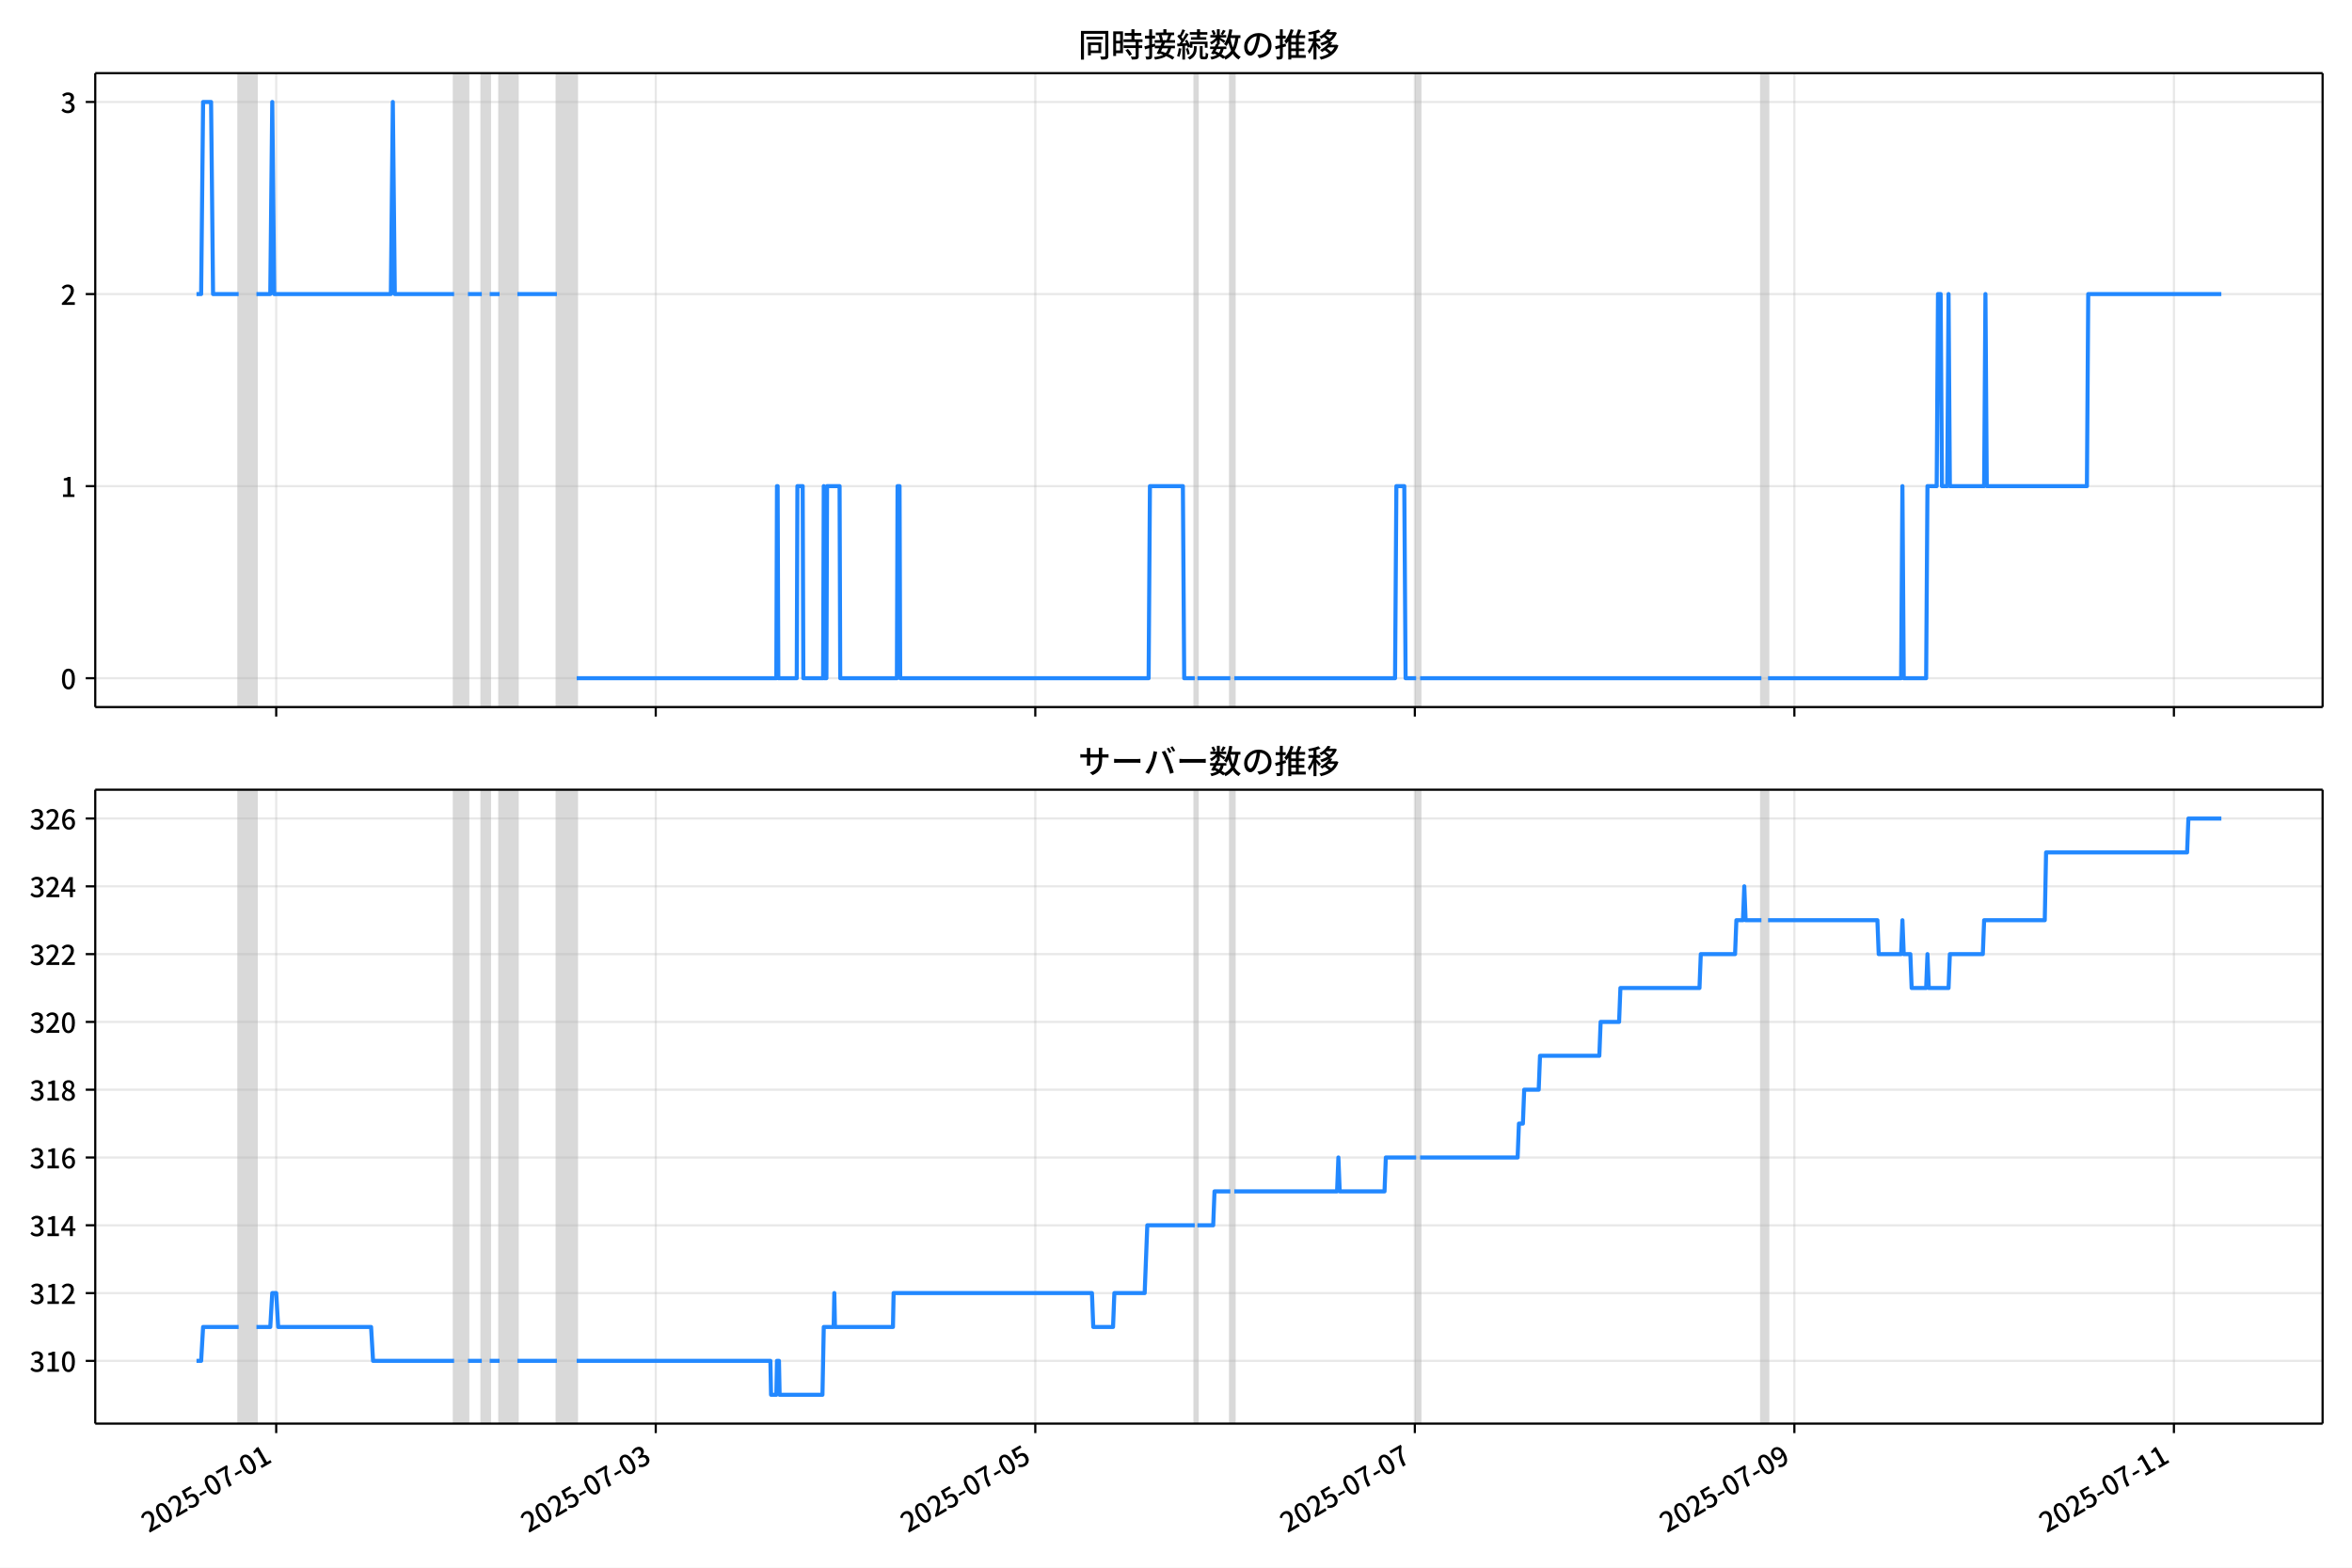
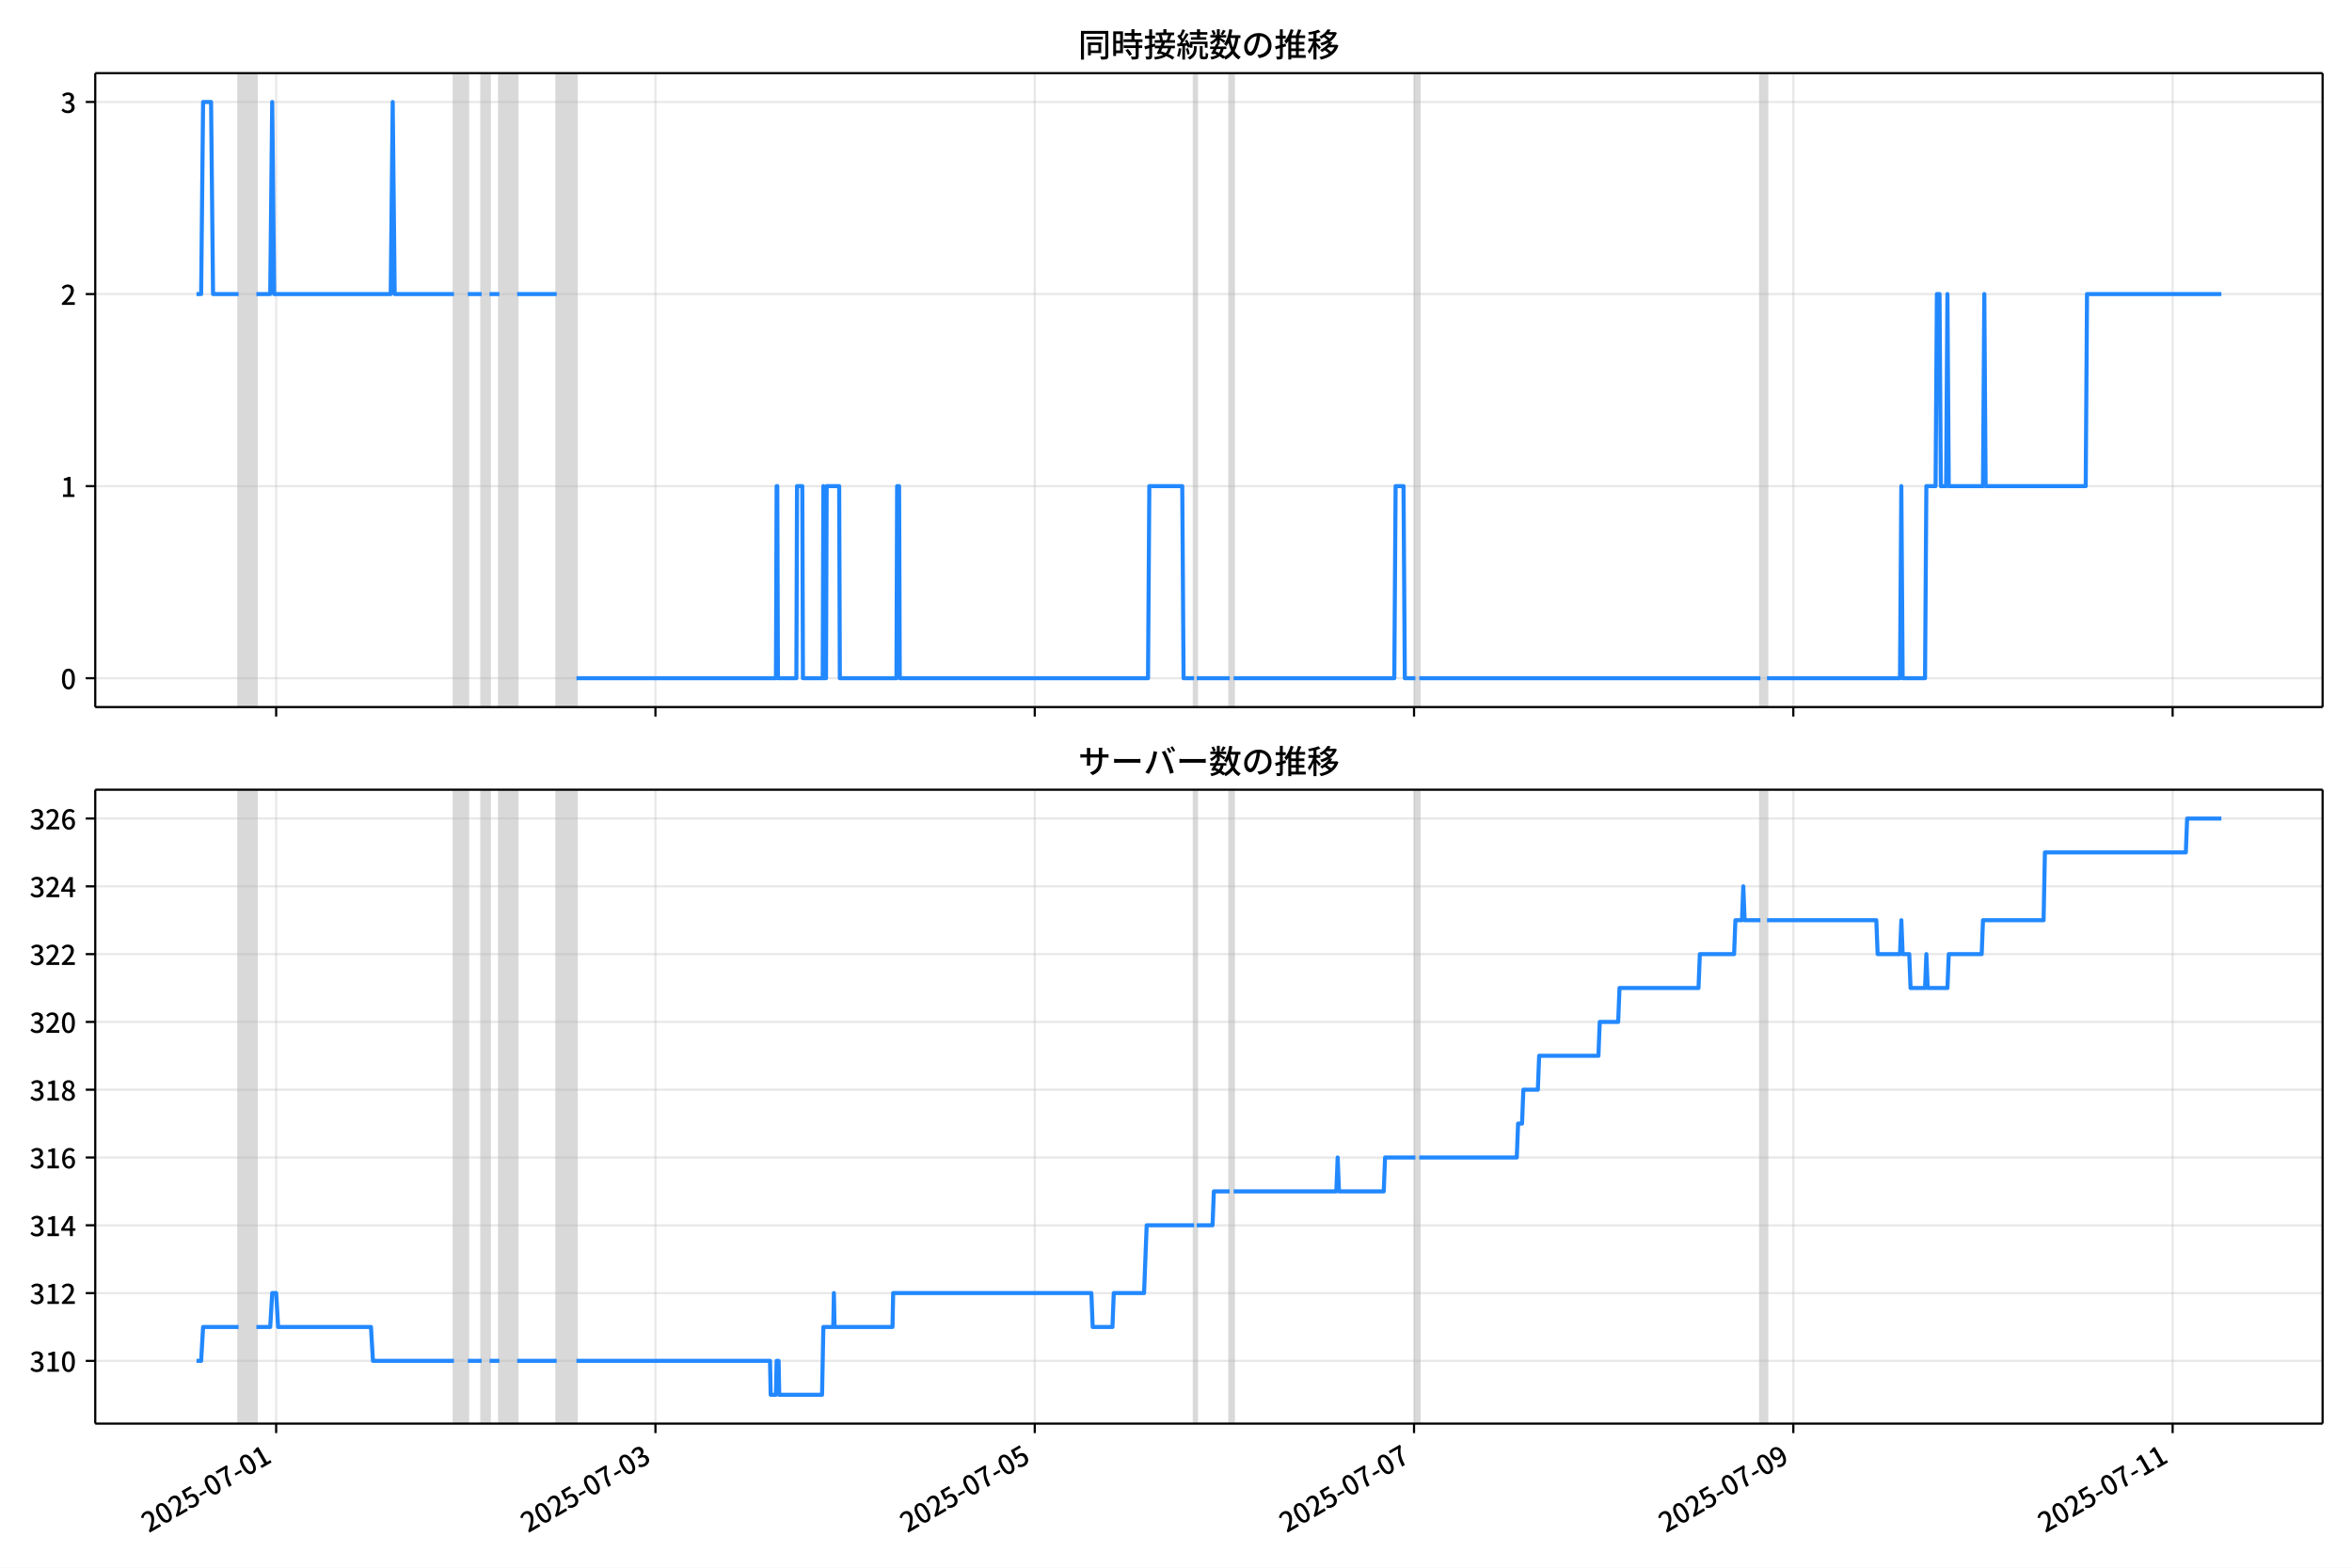
<svg xmlns="http://www.w3.org/2000/svg" xmlns:xlink="http://www.w3.org/1999/xlink" version="1.1" viewBox="0 0 864 576">
  <defs>
    <style type="text/css">*{stroke-linejoin: round; stroke-linecap: butt}</style>
  </defs>
  <g id="aa">
    <g id="ab">
      <path d="m0 576h864v-576h-864z" fill="#fff" />
    </g>
    <g id="ac">
      <g id="ad">
        <path d="m34.99 259.78h818.21v-232.9h-818.21z" fill="#fff" />
      </g>
      <g id="ae">
-         <path d="m87.666 259.78h6.535v-232.9h-6.535z" clip-path="url(#b)" fill="#808080" opacity=".3" stroke="#808080" />
+         <path d="m87.656 259.78h6.531v-232.9h-6.531z" clip-path="url(#b)" fill="#808080" opacity=".3" stroke="#808080" />
      </g>
      <g id="af">
-         <path d="m166.82 259.78h5.083v-232.9h-5.083z" clip-path="url(#b)" fill="#808080" opacity=".3" stroke="#808080" />
+         <path d="m166.76 259.78h5.08v-232.9h-5.08z" clip-path="url(#b)" fill="#808080" opacity=".3" stroke="#808080" />
      </g>
      <g id="ag">
-         <path d="m176.98 259.78h2.905v-232.9h-2.905z" clip-path="url(#b)" fill="#808080" opacity=".3" stroke="#808080" />
+         <path d="m176.92 259.78h2.903v-232.9h-2.903z" clip-path="url(#b)" fill="#808080" opacity=".3" stroke="#808080" />
      </g>
      <g id="ah">
-         <path d="m183.52 259.78h6.535v-232.9h-6.535z" clip-path="url(#b)" fill="#808080" opacity=".3" stroke="#808080" />
+         <path d="m183.45 259.78h6.531v-232.9h-6.531z" clip-path="url(#b)" fill="#808080" opacity=".3" stroke="#808080" />
      </g>
      <g id="ai">
-         <path d="m204.58 259.78h7.262v-232.9h-7.262z" clip-path="url(#b)" fill="#808080" opacity=".3" stroke="#808080" />
+         <path d="m204.49 259.78h7.257v-232.9h-7.257z" clip-path="url(#b)" fill="#808080" opacity=".3" stroke="#808080" />
      </g>
      <g id="aj">
-         <path d="m438.89 259.78h.968v-232.9h-.968z" clip-path="url(#b)" fill="#808080" opacity=".3" stroke="#808080" />
+         <path d="m438.65 259.78h.968v-232.9h-.968z" clip-path="url(#b)" fill="#808080" opacity=".3" stroke="#808080" />
      </g>
      <g id="ak">
-         <path d="m451.96 259.78h1.452v-232.9h-1.452z" clip-path="url(#b)" fill="#808080" opacity=".3" stroke="#808080" />
+         <path d="m451.71 259.78h1.451v-232.9h-1.451z" clip-path="url(#b)" fill="#808080" opacity=".3" stroke="#808080" />
      </g>
      <g id="al">
-         <path d="m520.22 259.78h1.452v-232.9h-1.452z" clip-path="url(#b)" fill="#808080" opacity=".3" stroke="#808080" />
+         <path d="m519.93 259.78h1.451v-232.9h-1.451z" clip-path="url(#b)" fill="#808080" opacity=".3" stroke="#808080" />
      </g>
      <g id="am">
-         <path d="m647.05 259.78h2.421v-232.9h-2.421z" clip-path="url(#b)" fill="#808080" opacity=".3" stroke="#808080" />
+         <path d="m646.68 259.78h2.419v-232.9h-2.419z" clip-path="url(#b)" fill="#808080" opacity=".3" stroke="#808080" />
      </g>
      <g id="an">
        <g id="ao">
          <g id="ap">
-             <path d="m101.46 259.78v-232.9" clip-path="url(#b)" fill="none" stroke="#b0b0b0" stroke-linecap="square" stroke-opacity=".3" stroke-width=".8" />
+             <path d="m101.44 259.78v-232.9" clip-path="url(#b)" fill="none" stroke="#b0b0b0" stroke-linecap="square" stroke-opacity=".3" stroke-width=".8" />
          </g>
          <g id="aq">
            <defs>
              <path id="f" d="m0 0v3.5" stroke="#000" stroke-width=".8" />
            </defs>
-             <use x="101.463" y="259.778" stroke="#000000" stroke-width=".8" xlink:href="#f" />
+             <use x="101.444" y="259.778" stroke="#000000" stroke-width=".8" xlink:href="#f" />
          </g>
        </g>
        <g id="ar">
          <g id="as">
-             <path d="m240.89 259.78v-232.9" clip-path="url(#b)" fill="none" stroke="#b0b0b0" stroke-linecap="square" stroke-opacity=".3" stroke-width=".8" />
+             <path d="m240.78 259.78v-232.9" clip-path="url(#b)" fill="none" stroke="#b0b0b0" stroke-linecap="square" stroke-opacity=".3" stroke-width=".8" />
          </g>
          <g id="at">
-             <use x="240.886" y="259.778" stroke="#000000" stroke-width=".8" xlink:href="#f" />
+             <use x="240.777" y="259.778" stroke="#000000" stroke-width=".8" xlink:href="#f" />
          </g>
        </g>
        <g id="au">
          <g id="av">
-             <path d="m380.31 259.78v-232.9" clip-path="url(#b)" fill="none" stroke="#b0b0b0" stroke-linecap="square" stroke-opacity=".3" stroke-width=".8" />
+             <path d="m380.11 259.78v-232.9" clip-path="url(#b)" fill="none" stroke="#b0b0b0" stroke-linecap="square" stroke-opacity=".3" stroke-width=".8" />
          </g>
          <g id="aw">
-             <use x="380.31" y="259.778" stroke="#000000" stroke-width=".8" xlink:href="#f" />
+             <use x="380.11" y="259.778" stroke="#000000" stroke-width=".8" xlink:href="#f" />
          </g>
        </g>
        <g id="ax">
          <g id="ay">
-             <path d="m519.73 259.78v-232.9" clip-path="url(#b)" fill="none" stroke="#b0b0b0" stroke-linecap="square" stroke-opacity=".3" stroke-width=".8" />
+             <path d="m519.44 259.78v-232.9" clip-path="url(#b)" fill="none" stroke="#b0b0b0" stroke-linecap="square" stroke-opacity=".3" stroke-width=".8" />
          </g>
          <g id="az">
-             <use x="519.734" y="259.778" stroke="#000000" stroke-width=".8" xlink:href="#f" />
+             <use x="519.442" y="259.778" stroke="#000000" stroke-width=".8" xlink:href="#f" />
          </g>
        </g>
        <g id="ba">
          <g id="bb">
-             <path d="m659.16 259.78v-232.9" clip-path="url(#b)" fill="none" stroke="#b0b0b0" stroke-linecap="square" stroke-opacity=".3" stroke-width=".8" />
+             <path d="m658.78 259.78v-232.9" clip-path="url(#b)" fill="none" stroke="#b0b0b0" stroke-linecap="square" stroke-opacity=".3" stroke-width=".8" />
          </g>
          <g id="bc">
-             <use x="659.157" y="259.778" stroke="#000000" stroke-width=".8" xlink:href="#f" />
+             <use x="658.775" y="259.778" stroke="#000000" stroke-width=".8" xlink:href="#f" />
          </g>
        </g>
        <g id="bd">
          <g id="be">
-             <path d="m798.58 259.78v-232.9" clip-path="url(#b)" fill="none" stroke="#b0b0b0" stroke-linecap="square" stroke-opacity=".3" stroke-width=".8" />
+             <path d="m798.11 259.78v-232.9" clip-path="url(#b)" fill="none" stroke="#b0b0b0" stroke-linecap="square" stroke-opacity=".3" stroke-width=".8" />
          </g>
          <g id="bf">
-             <use x="798.581" y="259.778" stroke="#000000" stroke-width=".8" xlink:href="#f" />
+             <use x="798.108" y="259.778" stroke="#000000" stroke-width=".8" xlink:href="#f" />
          </g>
        </g>
      </g>
      <g id="bg">
        <g id="bh">
          <g id="bi">
            <path d="m34.99 249.19h818.21" clip-path="url(#b)" fill="none" stroke="#b0b0b0" stroke-linecap="square" stroke-opacity=".3" stroke-width=".8" />
          </g>
          <g id="bj">
            <defs>
              <path id="e" d="m0 0h-3.5" stroke="#000" stroke-width=".8" />
            </defs>
            <use x="34.99" y="249.191" stroke="#000000" stroke-width=".8" xlink:href="#e" />
          </g>
          <g id="bk">
            <g transform="translate(22.29 253.18) scale(.1 -.1)">
              <defs>
                <path id="c" transform="scale(.015625)" d="m1830-90q-460 0-806 275-346 276-535 823-188 547-188 1366 0 820 188 1357 189 538 535 803 346 266 806 266 461 0 800-269 340-269 528-803 189-534 189-1354 0-819-189-1366-188-547-528-823-339-275-800-275zm0 589q237 0 422 185 186 186 288 599 103 413 103 1091 0 679-103 1082-102 403-288 582-185 180-422 180-236 0-422-180-186-179-292-582-105-403-105-1082 0-678 105-1091 106-413 292-599 186-185 422-185z" />
              </defs>
              <use xlink:href="#c" />
            </g>
          </g>
        </g>
        <g id="bl">
          <g id="bm">
            <path d="m34.99 178.62h818.21" clip-path="url(#b)" fill="none" stroke="#b0b0b0" stroke-linecap="square" stroke-opacity=".3" stroke-width=".8" />
          </g>
          <g id="bn">
            <use x="34.99" y="178.616" stroke="#000000" stroke-width=".8" xlink:href="#e" />
          </g>
          <g id="bo">
            <g transform="translate(22.29 182.6) scale(.1 -.1)">
              <defs>
                <path id="i" transform="scale(.015625)" d="m544 0v608h1037v3277h-845v467q333 58 579 147 247 90 451 218h557v-4109h915v-608h-2694z" />
              </defs>
              <use xlink:href="#i" />
            </g>
          </g>
        </g>
        <g id="bp">
          <g id="bq">
            <path d="m34.99 108.04h818.21" clip-path="url(#b)" fill="none" stroke="#b0b0b0" stroke-linecap="square" stroke-opacity=".3" stroke-width=".8" />
          </g>
          <g id="br">
            <use x="34.99" y="108.041" stroke="#000000" stroke-width=".8" xlink:href="#e" />
          </g>
          <g id="bs">
            <g transform="translate(22.29 112.03) scale(.1 -.1)">
              <defs>
                <path id="d" transform="scale(.015625)" d="m282 0v429q697 621 1164 1136 468 515 701 956 234 442 234 826 0 256-87 451-86 196-262 301-176 106-445 106-275 0-506-151-230-150-422-368l-416 410q301 333 637 518 336 186 803 186 429 0 749-176t496-493 176-745q0-455-224-919t-615-935q-390-470-889-950 186 20 394 36t374 16h1184v-634h-3046z" />
              </defs>
              <use xlink:href="#d" />
            </g>
          </g>
        </g>
        <g id="bt">
          <g id="bu">
            <path d="m34.99 37.466h818.21" clip-path="url(#b)" fill="none" stroke="#b0b0b0" stroke-linecap="square" stroke-opacity=".3" stroke-width=".8" />
          </g>
          <g id="bv">
            <use x="34.99" y="37.466" stroke="#000000" stroke-width=".8" xlink:href="#e" />
          </g>
          <g id="bw">
            <g transform="translate(22.29 41.451) scale(.1 -.1)">
              <defs>
                <path id="h" transform="scale(.015625)" d="m1715-90q-371 0-656 90t-503 240q-217 150-377 323l359 474q211-205 479-359 269-153 634-153 269 0 467 92 199 93 311 266t112 423q0 256-125 451t-429 300q-304 106-835 106v551q467 0 732 105 266 106 384 291 119 186 119 423 0 307-192 489-192 183-531 183-269 0-503-119-233-118-438-316l-384 460q282 256 614 413 333 157 737 157 422 0 748-144 327-144 512-413 186-269 186-659 0-403-221-685-221-281-592-422v-26q269-70 490-227t349-400 128-557q0-422-215-726-214-304-573-468-358-163-787-163z" />
              </defs>
              <use xlink:href="#h" />
            </g>
          </g>
        </g>
      </g>
      <g id="bx">
-         <path d="m72.181 108.04h1.705l.725-70.575h2.929l.728 70.575h9.398m6.535 0h5.083l.726-70.575.726 70.575h42.844l.726-70.575.726 70.575h21.785m5.083 0h5.083m2.905 0h3.631m6.535 0h14.523m7.262 141.15h73.343l.242-70.575h.242l.242 70.575h6.777l.242-70.575h1.936l.242 70.575h7.262l.242-70.575.242 70.575h.726l.242-70.575h4.599l.242 70.575h20.817l.242-70.575h.726l.242 70.575h91.255l.484-70.575h12.103l.484 70.575h3.873m.968 0h12.103m1.452 0h59.061l.484-70.575h2.905l.484 70.575h3.873m1.452 0h125.38m2.421 0h48.895l.484-70.575.484 70.575h8.23l.484-70.575h3.389l.484-70.575h.968l.484 70.575h1.936l.484-70.575.484 70.575h12.587l.484-70.575.484 70.575h36.792l.484-70.575h48.895v0" clip-path="url(#b)" fill="none" stroke="#28f" stroke-linecap="square" stroke-width="1.5" />
+         <path d="m72.181 108.04h1.704l.724-70.575h2.927l.727 70.575h9.392m6.531 0h5.08l.726-70.575.726 70.575h42.816l.726-70.575.726 70.575h21.771m5.08 0h5.08m2.903 0h3.628m6.531 0h14.514m7.257 141.15h73.295l.242-70.575h.242l.242 70.575h6.773l.242-70.575h1.935l.242 70.575h7.257l.242-70.575.242 70.575h.726l.242-70.575h4.596l.242 70.575h20.803l.242-70.575h.726l.242 70.575h91.195l.484-70.575h12.095l.484 70.575h3.87m.968 0h12.095m1.451 0h59.023l.484-70.575h2.903l.484 70.575h3.87m1.451 0h125.3m2.419 0h48.863l.484-70.575.484 70.575h8.225l.484-70.575h3.387l.484-70.575h.968l.484 70.575h1.935l.484-70.575.484 70.575h12.579l.484-70.575.484 70.575h36.768l.484-70.575h49.347v0" clip-path="url(#b)" fill="none" stroke="#28f" stroke-linecap="square" stroke-width="1.5" />
      </g>
      <g id="by">
        <path d="m34.99 259.78v-232.9" fill="none" stroke="#000" stroke-linecap="square" stroke-width=".8" />
      </g>
      <g id="bz">
        <path d="m853.2 259.78v-232.9" fill="none" stroke="#000" stroke-linecap="square" stroke-width=".8" />
      </g>
      <g id="ca">
        <path d="m34.99 259.78h818.21" fill="none" stroke="#000" stroke-linecap="square" stroke-width=".8" />
      </g>
      <g id="cb">
        <path d="m34.99 26.88h818.21" fill="none" stroke="#000" stroke-linecap="square" stroke-width=".8" />
      </g>
      <g id="cc">
        <g transform="translate(396.1 20.88) scale(.12 -.12)">
          <defs>
            <path id="v" transform="scale(.015625)" d="m1587 3936h3232v-518h-3232v518zm320-1114h557v-2534h-557v2534zm301 0h2291v-2086h-2291v512h1734v1069h-1734v505zm-1683 2260h5113v-570h-4524v-5056h-589v5626zm4768 0h595v-4896q0-250-67-397t-227-218q-160-77-426-96t-675-19q-13 83-45 192t-77 218q-45 108-89 185 281-13 527-13 247 0 330 0 83 7 118 42 36 35 36 112v4890z" />
            <path id="t" transform="scale(.015625)" d="m2714 4672h3238v-525h-3238v525zm-244-1235h3712v-538h-3712v538zm20-1184h3635v-531h-3635v531zm1523 3155h595v-2310h-595v2310zm832-2451h589v-2823q0-230-61-364-61-135-227-199-167-70-423-86t-633-16q-20 121-78 285-57 163-121 284 275-6 509-9t310-3q77 6 106 28 29 23 29 93v2810zm-2023-1677 487 282q153-160 313-352t294-381q135-189 206-343l-519-313q-64 153-189 348-124 196-278 394-154 199-314 365zm-2086 3718h1619v-4281h-1619v544h1056v3187h-1056v550zm32-1843h1293v-537h-1293v537zm-320 1843h563v-4832h-563v4832z" />
            <path id="u" transform="scale(.015625)" d="m3866 5408h614v-870h-614v870zm-1479-653h3597v-518h-3597v518zm-230-1485h4e3v-518h-4e3v518zm825 922 519 102q64-160 121-342 58-182 96-352 39-170 45-304l-544-128q-6 134-42 313-35 180-83 365-48 186-112 346zm1856 109 589-71q-96-275-202-557-105-281-195-486l-518 77q58 147 122 329 64 183 118 372t86 336zm-2643-2106h3943v-518h-3943v518zm1408 685 602-115q-167-371-362-784t-390-797-362-685l-525 179q160 288 346 666t368 784 323 752zm-659-2157 358 403q352-102 733-240 381-137 752-304 371-166 697-336 327-169 558-329l-384-461q-218 160-532 336-313 176-685 345-371 170-755 323-384 154-742 263zm1894 1114 583-71q-122-550-353-944-230-393-604-662t-922-435q-547-167-1296-269-25 128-93 269-67 141-137 230 678 64 1168 192t819 349q330 221 531 550 202 330 304 791zm-4684 217q396 90 953 240 557 151 1120 311l77-544q-525-154-1053-311-528-156-963-284l-134 588zm121 2093h1965v-563h-1965v563zm819 1248h576v-5229q0-236-51-374t-192-208q-141-77-355-99-214-23-541-16-13 115-64 288t-109 294q205-6 381-6t234 0q64 0 92 28 29 29 29 93v5229z" />
            <path id="s" transform="scale(.015625)" d="m4058 5408h595v-1798h-595v1798zm-1415-563h3443v-499h-3443v499zm231-992h3008v-499h-3008v499zm-224-877h3475v-1203h-531v729h-2432v-729h-512v1203zm1964-877h551v-1881q0-122 22-157 23-35 106-35 25 0 92 0 68 0 135 0t99 0q51 0 83 54t45 224 19 515q90-70 234-131t259-93q-19-429-83-662-64-234-183-326-118-93-316-93-39 0-103 0t-134 0-138 0q-67 0-99 0-237 0-365 64t-176 218q-48 153-48 422v1881zm-1164-6h550v-455q0-243-48-528-48-284-186-579-137-294-409-572-272-279-727-503-70 90-192 208-121 118-230 195 416 205 665 438 250 234 371 474 122 240 164 467 42 228 42 413v442zm-2240 3309 524-192q-121-244-259-503-137-259-275-496t-259-416l-410 173q122 186 246 438 125 253 240 515 116 263 193 481zm716-743 500-230q-224-359-496-756-272-396-548-764-275-368-518-650l-358 205q179 211 377 483 199 272 387 569 189 298 358 592 170 295 298 551zm-1721-665 307 403q166-154 339-340 173-185 320-364t224-327l-326-460q-77 160-218 348-141 189-314 384-172 196-332 356zm1485-832 435 179q128-211 249-458 122-246 215-474 93-227 137-412l-473-211q-32 185-119 422-86 237-201 486-115 250-243 468zm-1530-583q422 26 998 54 576 29 1184 68l7-499q-570-45-1127-84-556-38-992-70l-70 531zm1702-992 436 135q121-276 214-596t118-556l-454-148q-26 237-112 563-86 327-202 602zm-1363 109 499-83q-57-455-163-897-105-441-253-748-51 32-134 73-83 42-170 83-86 42-144 62 148 294 234 697t131 813zm691 627h525v-2861h-525v2861z" />
            <path id="m" transform="scale(.015625)" d="m224 2022h3187v-499h-3187v499zm51 2247h3111v-487h-3111v487zm1127-1735 563-121q-154-320-333-672t-352-679q-173-326-326-582l-532 173q148 243 324 566t345 669q170 346 311 646zm934-832 563-64q-89-480-262-838t-461-614-701-432-976-298q-25 128-99 269t-157 237q659 102 1085 303 426 202 666 554t342 883zm422 3597 519-211q-147-218-298-436-150-217-278-377l-403 186q121 173 252 413 132 240 208 425zm-1203 109h563v-2957h-563v2957zm-1075-320 448 186q134-192 246-420 112-227 157-393l-467-211q-38 172-147 406t-237 432zm1094-1050 397-236q-160-263-400-529-240-265-519-489-278-224-553-378-51 103-141 237-89 135-179 218 269 109 534 294 266 186 493 416 228 231 368 467zm487-204q83-45 246-145 163-99 352-211t346-211 221-150l-327-423q-83 77-230 198-147 122-317 253-170 132-327 250-156 119-259 189l295 250zm1798 396h2311v-556h-2311v556zm115 1178 615-90q-103-640-263-1235t-384-1101q-224-505-512-889-44 57-134 134t-186 157-166 125q275 339 473 796 199 458 340 995 141 538 217 1108zm1223-1510 614-58q-147-1101-445-1940-297-838-813-1443-515-604-1321-1014-26 71-90 177-64 105-134 208-70 102-128 159 742 346 1212 880 471 535 730 1290 260 755 375 1741zm-1005-135q134-851 387-1597 253-745 659-1305 407-560 1002-874-70-57-154-150-83-93-154-189-70-96-121-179-633 371-1056 988-422 618-688 1434-265 816-425 1783l550 89zm-3309-3065 327 416q377-148 754-330 378-182 701-378 324-195 548-368l-416-435q-211 179-519 378-307 198-666 383-358 186-729 334z" />
            <path id="r" transform="scale(.015625)" d="m3686 4378q-64-493-163-1041-99-547-265-1084-192-653-432-1104t-522-688-595-237q-320 0-596 221-275 221-448 621-172 400-172 931 0 537 220 1017 221 480 611 851 391 372 909 583 519 211 1121 211 576 0 1040-186 464-185 793-515 330-329 502-771 173-441 173-941 0-672-278-1194-278-521-816-851-538-329-1318-444l-378 601q166 20 307 42t263 48q307 70 585 217 279 148 496 375 218 227 342 534 125 308 125 692t-122 713q-121 330-358 573-236 243-582 380-346 138-781 138-525 0-935-186-409-185-694-489-284-304-432-656-147-352-147-678 0-365 89-605 90-240 224-355 135-115 276-115t288 144 297 457q151 314 298 800 147 461 246 982 100 522 145 1021l684-12z" />
            <path id="n" transform="scale(.015625)" d="m2995 2925h2893v-519h-2893v519zm0-1280h2893v-519h-2893v519zm-64-1299h3232v-557h-3232v557zm1312 3577h563v-3763h-563v3763zm429 1466 634-141q-154-390-340-794-185-403-339-684l-512 140q103 199 208 458 106 259 195 528 90 269 154 493zm-1472 25 582-147q-153-518-371-1018-217-499-483-931t-573-758q-38 64-109 160-70 96-147 198-77 103-141 160 416 416 733 1034t509 1302zm128-1203h2720v-537h-2720v-4205h-582v4422l313 320h269zm-3174-2157q396 90 953 240 557 151 1120 311l77-544q-525-154-1053-311-528-156-963-284l-134 588zm121 2093h1965v-563h-1965v563zm819 1248h576v-5229q0-236-51-374t-192-208q-141-77-355-99-214-23-541-16-13 115-64 288t-109 294q205-6 381-6t234 0q64 0 92 28 29 29 29 93v5229z" />
            <path id="l" transform="scale(.015625)" d="m4051 5402 595-109q-281-493-729-941t-1107-806q-39 64-106 144t-141 153q-73 74-137 119 608 288 1011 678t614 762zm-77-557h1511v-493h-1863l352 493zm1293 0h109l109 25 384-179q-192-505-496-905t-695-701q-390-301-845-519-454-217-947-358-44 109-137 253t-176 227q448 109 867 294 419 186 777 445 359 259 631 592t419 730v96zm-1990-954 377 307q167-96 336-218 170-121 320-249 151-128 247-237l-397-332q-90 108-237 236t-317 259q-169 132-329 234zm1107-934 595-109q-307-538-803-1031-496-492-1232-876-38 64-102 144t-138 156q-74 77-138 116 455 217 807 483t604 554q253 288 407 563zm-90-589h1460v-506h-1818l358 506zm1268 0h121l109 26 384-167q-192-614-531-1075t-787-794q-448-332-983-553-534-221-1129-355-45 115-132 269-86 153-176 249 551 96 1043 285 493 189 903 473 410 285 714 669t464 883v90zm-2132-1056 410 339q186-102 384-237 198-134 371-275t282-269l-435-371q-103 128-270 272-166 144-361 288t-381 253zm-2150 3533h589v-5376h-589v5376zm-992-1242h2336v-569h-2336v569zm1024-224 365-160q-96-339-231-707-134-368-291-727-157-358-336-672-179-313-365-537-44 128-134 291t-160 272q173 192 339 457 167 266 323 570 157 304 282 618t208 595zm941 1946 416-467q-314-122-695-221-380-99-784-173-403-74-780-131-20 102-71 236-51 135-102 231 358 58 732 138 375 80 711 179t573 208zm-397-2579q58-45 179-170 122-125 266-266 144-140 259-265t160-183l-352-473q-58 102-157 255-99 154-218 317-118 164-227 311-108 147-185 237l275 237z" />
          </defs>
          <use xlink:href="#v" />
          <use transform="translate(100)" xlink:href="#t" />
          <use transform="translate(200)" xlink:href="#u" />
          <use transform="translate(300)" xlink:href="#s" />
          <use transform="translate(400)" xlink:href="#m" />
          <use transform="translate(500)" xlink:href="#r" />
          <use transform="translate(600)" xlink:href="#n" />
          <use transform="translate(700)" xlink:href="#l" />
        </g>
      </g>
    </g>
    <g id="cd">
      <g id="ce">
        <path d="m34.99 523.06h818.21v-232.9h-818.21z" fill="#fff" />
      </g>
      <g id="cf">
-         <path d="m87.666 523.06h6.535v-232.9h-6.535z" clip-path="url(#a)" fill="#808080" opacity=".3" stroke="#808080" />
+         <path d="m87.656 523.06h6.531v-232.9h-6.531z" clip-path="url(#a)" fill="#808080" opacity=".3" stroke="#808080" />
      </g>
      <g id="cg">
-         <path d="m166.82 523.06h5.083v-232.9h-5.083z" clip-path="url(#a)" fill="#808080" opacity=".3" stroke="#808080" />
+         <path d="m166.76 523.06h5.08v-232.9h-5.08z" clip-path="url(#a)" fill="#808080" opacity=".3" stroke="#808080" />
      </g>
      <g id="ch">
-         <path d="m176.98 523.06h2.905v-232.9h-2.905z" clip-path="url(#a)" fill="#808080" opacity=".3" stroke="#808080" />
+         <path d="m176.92 523.06h2.903v-232.9h-2.903z" clip-path="url(#a)" fill="#808080" opacity=".3" stroke="#808080" />
      </g>
      <g id="ci">
-         <path d="m183.52 523.06h6.535v-232.9h-6.535z" clip-path="url(#a)" fill="#808080" opacity=".3" stroke="#808080" />
+         <path d="m183.45 523.06h6.531v-232.9h-6.531z" clip-path="url(#a)" fill="#808080" opacity=".3" stroke="#808080" />
      </g>
      <g id="cj">
-         <path d="m204.58 523.06h7.262v-232.9h-7.262z" clip-path="url(#a)" fill="#808080" opacity=".3" stroke="#808080" />
+         <path d="m204.49 523.06h7.257v-232.9h-7.257z" clip-path="url(#a)" fill="#808080" opacity=".3" stroke="#808080" />
      </g>
      <g id="ck">
-         <path d="m438.89 523.06h.968v-232.9h-.968z" clip-path="url(#a)" fill="#808080" opacity=".3" stroke="#808080" />
+         <path d="m438.65 523.06h.968v-232.9h-.968z" clip-path="url(#a)" fill="#808080" opacity=".3" stroke="#808080" />
      </g>
      <g id="cl">
-         <path d="m451.96 523.06h1.452v-232.9h-1.452z" clip-path="url(#a)" fill="#808080" opacity=".3" stroke="#808080" />
+         <path d="m451.71 523.06h1.451v-232.9h-1.451z" clip-path="url(#a)" fill="#808080" opacity=".3" stroke="#808080" />
      </g>
      <g id="cm">
-         <path d="m520.22 523.06h1.452v-232.9h-1.452z" clip-path="url(#a)" fill="#808080" opacity=".3" stroke="#808080" />
+         <path d="m519.93 523.06h1.451v-232.9h-1.451z" clip-path="url(#a)" fill="#808080" opacity=".3" stroke="#808080" />
      </g>
      <g id="cn">
-         <path d="m647.05 523.06h2.421v-232.9h-2.421z" clip-path="url(#a)" fill="#808080" opacity=".3" stroke="#808080" />
+         <path d="m646.68 523.06h2.419v-232.9h-2.419z" clip-path="url(#a)" fill="#808080" opacity=".3" stroke="#808080" />
      </g>
      <g id="co">
        <g id="cp">
          <g id="cq">
-             <path d="m101.46 523.06v-232.9" clip-path="url(#a)" fill="none" stroke="#b0b0b0" stroke-linecap="square" stroke-opacity=".3" stroke-width=".8" />
+             <path d="m101.44 523.06v-232.9" clip-path="url(#a)" fill="none" stroke="#b0b0b0" stroke-linecap="square" stroke-opacity=".3" stroke-width=".8" />
          </g>
          <g id="cr">
-             <use x="101.463" y="523.055" stroke="#000000" stroke-width=".8" xlink:href="#f" />
+             <use x="101.444" y="523.055" stroke="#000000" stroke-width=".8" xlink:href="#f" />
          </g>
          <g id="cs">
-             <g transform="translate(54.673 563.33) rotate(-30) scale(.1 -.1)">
+             <g transform="translate(54.654 563.33) rotate(-30) scale(.1 -.1)">
              <defs>
                <path id="k" transform="scale(.015625)" d="m1715-90q-365 0-653 90t-506 237q-217 147-383 307l352 480q134-134 294-246t361-183q202-70 452-70 262 0 473 118 212 119 333 346 122 227 122 541 0 460-247 716-246 256-649 256-224 0-384-64t-365-198l-365 237 141 2240h2387v-627h-1747l-109-1204q154 77 307 118 154 42 340 42 397 0 723-160t518-490q192-329 192-847 0-519-224-887t-586-560q-361-192-777-192z" />
                <path id="g" transform="scale(.015625)" d="m301 1536v544h1689v-544h-1689z" />
                <path id="j" transform="scale(.015625)" d="m1235 0q32 646 109 1187t224 1024 384 941 576 938h-2208v627h3027v-455q-409-512-665-989-256-476-397-969t-205-1053-90-1251h-755z" />
              </defs>
              <use xlink:href="#d" />
              <use transform="translate(57)" xlink:href="#c" />
              <use transform="translate(114)" xlink:href="#d" />
              <use transform="translate(171)" xlink:href="#k" />
              <use transform="translate(228)" xlink:href="#g" />
              <use transform="translate(263.7)" xlink:href="#c" />
              <use transform="translate(320.7)" xlink:href="#j" />
              <use transform="translate(377.7)" xlink:href="#g" />
              <use transform="translate(413.4)" xlink:href="#c" />
              <use transform="translate(470.4)" xlink:href="#i" />
            </g>
          </g>
        </g>
        <g id="ct">
          <g id="cu">
-             <path d="m240.89 523.06v-232.9" clip-path="url(#a)" fill="none" stroke="#b0b0b0" stroke-linecap="square" stroke-opacity=".3" stroke-width=".8" />
+             <path d="m240.78 523.06v-232.9" clip-path="url(#a)" fill="none" stroke="#b0b0b0" stroke-linecap="square" stroke-opacity=".3" stroke-width=".8" />
          </g>
          <g id="cv">
-             <use x="240.886" y="523.055" stroke="#000000" stroke-width=".8" xlink:href="#f" />
+             <use x="240.777" y="523.055" stroke="#000000" stroke-width=".8" xlink:href="#f" />
          </g>
          <g id="cw">
-             <g transform="translate(194.1 563.33) rotate(-30) scale(.1 -.1)">
+             <g transform="translate(193.99 563.33) rotate(-30) scale(.1 -.1)">
              <use xlink:href="#d" />
              <use transform="translate(57)" xlink:href="#c" />
              <use transform="translate(114)" xlink:href="#d" />
              <use transform="translate(171)" xlink:href="#k" />
              <use transform="translate(228)" xlink:href="#g" />
              <use transform="translate(263.7)" xlink:href="#c" />
              <use transform="translate(320.7)" xlink:href="#j" />
              <use transform="translate(377.7)" xlink:href="#g" />
              <use transform="translate(413.4)" xlink:href="#c" />
              <use transform="translate(470.4)" xlink:href="#h" />
            </g>
          </g>
        </g>
        <g id="cx">
          <g id="cy">
-             <path d="m380.31 523.06v-232.9" clip-path="url(#a)" fill="none" stroke="#b0b0b0" stroke-linecap="square" stroke-opacity=".3" stroke-width=".8" />
+             <path d="m380.11 523.06v-232.9" clip-path="url(#a)" fill="none" stroke="#b0b0b0" stroke-linecap="square" stroke-opacity=".3" stroke-width=".8" />
          </g>
          <g id="cz">
-             <use x="380.31" y="523.055" stroke="#000000" stroke-width=".8" xlink:href="#f" />
+             <use x="380.11" y="523.055" stroke="#000000" stroke-width=".8" xlink:href="#f" />
          </g>
          <g id="da">
-             <g transform="translate(333.52 563.33) rotate(-30) scale(.1 -.1)">
+             <g transform="translate(333.32 563.33) rotate(-30) scale(.1 -.1)">
              <use xlink:href="#d" />
              <use transform="translate(57)" xlink:href="#c" />
              <use transform="translate(114)" xlink:href="#d" />
              <use transform="translate(171)" xlink:href="#k" />
              <use transform="translate(228)" xlink:href="#g" />
              <use transform="translate(263.7)" xlink:href="#c" />
              <use transform="translate(320.7)" xlink:href="#j" />
              <use transform="translate(377.7)" xlink:href="#g" />
              <use transform="translate(413.4)" xlink:href="#c" />
              <use transform="translate(470.4)" xlink:href="#k" />
            </g>
          </g>
        </g>
        <g id="db">
          <g id="dc">
-             <path d="m519.73 523.06v-232.9" clip-path="url(#a)" fill="none" stroke="#b0b0b0" stroke-linecap="square" stroke-opacity=".3" stroke-width=".8" />
+             <path d="m519.44 523.06v-232.9" clip-path="url(#a)" fill="none" stroke="#b0b0b0" stroke-linecap="square" stroke-opacity=".3" stroke-width=".8" />
          </g>
          <g id="dd">
-             <use x="519.734" y="523.055" stroke="#000000" stroke-width=".8" xlink:href="#f" />
+             <use x="519.442" y="523.055" stroke="#000000" stroke-width=".8" xlink:href="#f" />
          </g>
          <g id="de">
-             <g transform="translate(472.94 563.33) rotate(-30) scale(.1 -.1)">
+             <g transform="translate(472.65 563.33) rotate(-30) scale(.1 -.1)">
              <use xlink:href="#d" />
              <use transform="translate(57)" xlink:href="#c" />
              <use transform="translate(114)" xlink:href="#d" />
              <use transform="translate(171)" xlink:href="#k" />
              <use transform="translate(228)" xlink:href="#g" />
              <use transform="translate(263.7)" xlink:href="#c" />
              <use transform="translate(320.7)" xlink:href="#j" />
              <use transform="translate(377.7)" xlink:href="#g" />
              <use transform="translate(413.4)" xlink:href="#c" />
              <use transform="translate(470.4)" xlink:href="#j" />
            </g>
          </g>
        </g>
        <g id="df">
          <g id="dg">
-             <path d="m659.16 523.06v-232.9" clip-path="url(#a)" fill="none" stroke="#b0b0b0" stroke-linecap="square" stroke-opacity=".3" stroke-width=".8" />
+             <path d="m658.78 523.06v-232.9" clip-path="url(#a)" fill="none" stroke="#b0b0b0" stroke-linecap="square" stroke-opacity=".3" stroke-width=".8" />
          </g>
          <g id="dh">
-             <use x="659.157" y="523.055" stroke="#000000" stroke-width=".8" xlink:href="#f" />
+             <use x="658.775" y="523.055" stroke="#000000" stroke-width=".8" xlink:href="#f" />
          </g>
          <g id="di">
-             <g transform="translate(612.37 563.33) rotate(-30) scale(.1 -.1)">
+             <g transform="translate(611.99 563.33) rotate(-30) scale(.1 -.1)">
              <defs>
                <path id="w" transform="scale(.015625)" d="m1562-90q-410 0-708 150-297 151-502 356l403 461q141-160 346-256t422-96q224 0 425 102 202 103 352 333 151 230 237 614 87 384 87 941 0 589-115 970t-323 563-496 182q-205 0-372-118-166-118-262-336t-96-525q0-301 86-512 87-211 259-323 173-112 417-112 224 0 460 141 237 141 448 461l32-544q-134-180-313-314t-371-208-384-74q-391 0-689 166-297 167-467 496-169 330-169 823 0 467 195 816t515 541 698 192q339 0 636-138 298-137 519-419 221-281 349-710t128-1018q0-691-141-1187t-391-807q-249-310-563-461-313-150-652-150z" />
              </defs>
              <use xlink:href="#d" />
              <use transform="translate(57)" xlink:href="#c" />
              <use transform="translate(114)" xlink:href="#d" />
              <use transform="translate(171)" xlink:href="#k" />
              <use transform="translate(228)" xlink:href="#g" />
              <use transform="translate(263.7)" xlink:href="#c" />
              <use transform="translate(320.7)" xlink:href="#j" />
              <use transform="translate(377.7)" xlink:href="#g" />
              <use transform="translate(413.4)" xlink:href="#c" />
              <use transform="translate(470.4)" xlink:href="#w" />
            </g>
          </g>
        </g>
        <g id="dj">
          <g id="dk">
-             <path d="m798.58 523.06v-232.9" clip-path="url(#a)" fill="none" stroke="#b0b0b0" stroke-linecap="square" stroke-opacity=".3" stroke-width=".8" />
+             <path d="m798.11 523.06v-232.9" clip-path="url(#a)" fill="none" stroke="#b0b0b0" stroke-linecap="square" stroke-opacity=".3" stroke-width=".8" />
          </g>
          <g id="dl">
-             <use x="798.581" y="523.055" stroke="#000000" stroke-width=".8" xlink:href="#f" />
+             <use x="798.108" y="523.055" stroke="#000000" stroke-width=".8" xlink:href="#f" />
          </g>
          <g id="dm">
-             <g transform="translate(751.79 563.33) rotate(-30) scale(.1 -.1)">
+             <g transform="translate(751.32 563.33) rotate(-30) scale(.1 -.1)">
              <use xlink:href="#d" />
              <use transform="translate(57)" xlink:href="#c" />
              <use transform="translate(114)" xlink:href="#d" />
              <use transform="translate(171)" xlink:href="#k" />
              <use transform="translate(228)" xlink:href="#g" />
              <use transform="translate(263.7)" xlink:href="#c" />
              <use transform="translate(320.7)" xlink:href="#j" />
              <use transform="translate(377.7)" xlink:href="#g" />
              <use transform="translate(413.4)" xlink:href="#i" />
              <use transform="translate(470.4)" xlink:href="#i" />
            </g>
          </g>
        </g>
      </g>
      <g id="dn">
        <g id="do">
          <g id="dp">
            <path d="m34.99 500.01h818.21" clip-path="url(#a)" fill="none" stroke="#b0b0b0" stroke-linecap="square" stroke-opacity=".3" stroke-width=".8" />
          </g>
          <g id="dq">
            <use x="34.99" y="500.015" stroke="#000000" stroke-width=".8" xlink:href="#e" />
          </g>
          <g id="dr">
            <g transform="translate(10.89 504) scale(.1 -.1)">
              <use xlink:href="#h" />
              <use transform="translate(57)" xlink:href="#i" />
              <use transform="translate(114)" xlink:href="#c" />
            </g>
          </g>
        </g>
        <g id="ds">
          <g id="dt">
            <path d="m34.99 475.11h818.21" clip-path="url(#a)" fill="none" stroke="#b0b0b0" stroke-linecap="square" stroke-opacity=".3" stroke-width=".8" />
          </g>
          <g id="du">
            <use x="34.99" y="475.106" stroke="#000000" stroke-width=".8" xlink:href="#e" />
          </g>
          <g id="dv">
            <g transform="translate(10.89 479.09) scale(.1 -.1)">
              <use xlink:href="#h" />
              <use transform="translate(57)" xlink:href="#i" />
              <use transform="translate(114)" xlink:href="#d" />
            </g>
          </g>
        </g>
        <g id="dw">
          <g id="dx">
            <path d="m34.99 450.2h818.21" clip-path="url(#a)" fill="none" stroke="#b0b0b0" stroke-linecap="square" stroke-opacity=".3" stroke-width=".8" />
          </g>
          <g id="dy">
            <use x="34.99" y="450.197" stroke="#000000" stroke-width=".8" xlink:href="#e" />
          </g>
          <g id="dz">
            <g transform="translate(10.89 454.18) scale(.1 -.1)">
              <defs>
                <path id="p" transform="scale(.015625)" d="m2170 0v3072q0 192 12 457 13 266 20 458h-26q-90-179-183-365-92-185-195-364l-921-1415h2579v-576h-3328v493l1875 2957h858v-4717h-691z" />
              </defs>
              <use xlink:href="#h" />
              <use transform="translate(57)" xlink:href="#i" />
              <use transform="translate(114)" xlink:href="#p" />
            </g>
          </g>
        </g>
        <g id="ea">
          <g id="eb">
            <path d="m34.99 425.29h818.21" clip-path="url(#a)" fill="none" stroke="#b0b0b0" stroke-linecap="square" stroke-opacity=".3" stroke-width=".8" />
          </g>
          <g id="ec">
            <use x="34.99" y="425.288" stroke="#000000" stroke-width=".8" xlink:href="#e" />
          </g>
          <g id="ed">
            <g transform="translate(10.89 429.27) scale(.1 -.1)">
              <defs>
                <path id="o" transform="scale(.015625)" d="m1971-90q-339 0-634 144-294 144-518 435-224 292-352 733-128 442-128 1044 0 678 147 1161 148 483 397 784 250 301 570 445t665 144q397 0 688-147 292-147 490-359l-403-448q-128 154-327 253-198 99-409 99-307 0-567-182-259-182-413-605-153-422-153-1145 0-608 115-1002t326-589q212-195 493-195 212 0 375 121 163 122 259 343t96 522q0 300-90 511-89 212-259 320-169 109-419 109-211 0-451-134t-458-461l-25 538q134 192 313 323t374 201q196 71 375 71 397 0 694-163 298-163 467-490 170-326 170-825 0-468-195-817-195-348-512-544-317-195-701-195z" />
              </defs>
              <use xlink:href="#h" />
              <use transform="translate(57)" xlink:href="#i" />
              <use transform="translate(114)" xlink:href="#o" />
            </g>
          </g>
        </g>
        <g id="ee">
          <g id="ef">
            <path d="m34.99 400.38h818.21" clip-path="url(#a)" fill="none" stroke="#b0b0b0" stroke-linecap="square" stroke-opacity=".3" stroke-width=".8" />
          </g>
          <g id="eg">
            <use x="34.99" y="400.379" stroke="#000000" stroke-width=".8" xlink:href="#e" />
          </g>
          <g id="eh">
            <g transform="translate(10.89 404.36) scale(.1 -.1)">
              <defs>
                <path id="x" transform="scale(.015625)" d="m1830-90q-441 0-787 163-345 164-547 448-202 285-202 650 0 314 122 557t314 419 403 291v32q-256 186-442 458-185 272-185 643 0 365 176 640t480 425q304 151 694 151 410 0 704-160t457-439q164-278 164-649 0-237-96-448t-234-381q-137-169-291-278v-32q218-115 397-285 179-169 288-406t109-557q0-346-189-628-189-281-532-448-342-166-803-166zm314 2708q205 198 310 419 106 221 106 464 0 211-83 384t-247 272q-163 99-393 99-288 0-480-183-192-182-192-502 0-256 134-429 135-172 359-294t486-230zm-294-2170q236 0 418 89 183 90 285 253 103 164 103 388 0 211-90 367-89 157-246 272-157 116-368 215t-454 195q-244-173-398-426-153-252-153-553 0-237 118-416 119-179 324-282 205-102 461-102z" />
              </defs>
              <use xlink:href="#h" />
              <use transform="translate(57)" xlink:href="#i" />
              <use transform="translate(114)" xlink:href="#x" />
            </g>
          </g>
        </g>
        <g id="ei">
          <g id="ej">
            <path d="m34.99 375.47h818.21" clip-path="url(#a)" fill="none" stroke="#b0b0b0" stroke-linecap="square" stroke-opacity=".3" stroke-width=".8" />
          </g>
          <g id="ek">
            <use x="34.99" y="375.471" stroke="#000000" stroke-width=".8" xlink:href="#e" />
          </g>
          <g id="el">
            <g transform="translate(10.89 379.46) scale(.1 -.1)">
              <use xlink:href="#h" />
              <use transform="translate(57)" xlink:href="#d" />
              <use transform="translate(114)" xlink:href="#c" />
            </g>
          </g>
        </g>
        <g id="em">
          <g id="en">
            <path d="m34.99 350.56h818.21" clip-path="url(#a)" fill="none" stroke="#b0b0b0" stroke-linecap="square" stroke-opacity=".3" stroke-width=".8" />
          </g>
          <g id="eo">
            <use x="34.99" y="350.562" stroke="#000000" stroke-width=".8" xlink:href="#e" />
          </g>
          <g id="ep">
            <g transform="translate(10.89 354.55) scale(.1 -.1)">
              <use xlink:href="#h" />
              <use transform="translate(57)" xlink:href="#d" />
              <use transform="translate(114)" xlink:href="#d" />
            </g>
          </g>
        </g>
        <g id="eq">
          <g id="er">
            <path d="m34.99 325.65h818.21" clip-path="url(#a)" fill="none" stroke="#b0b0b0" stroke-linecap="square" stroke-opacity=".3" stroke-width=".8" />
          </g>
          <g id="es">
            <use x="34.99" y="325.653" stroke="#000000" stroke-width=".8" xlink:href="#e" />
          </g>
          <g id="et">
            <g transform="translate(10.89 329.64) scale(.1 -.1)">
              <use xlink:href="#h" />
              <use transform="translate(57)" xlink:href="#d" />
              <use transform="translate(114)" xlink:href="#p" />
            </g>
          </g>
        </g>
        <g id="eu">
          <g id="ev">
            <path d="m34.99 300.74h818.21" clip-path="url(#a)" fill="none" stroke="#b0b0b0" stroke-linecap="square" stroke-opacity=".3" stroke-width=".8" />
          </g>
          <g id="ew">
            <use x="34.99" y="300.744" stroke="#000000" stroke-width=".8" xlink:href="#e" />
          </g>
          <g id="ex">
            <g transform="translate(10.89 304.73) scale(.1 -.1)">
              <use xlink:href="#h" />
              <use transform="translate(57)" xlink:href="#d" />
              <use transform="translate(114)" xlink:href="#o" />
            </g>
          </g>
        </g>
      </g>
      <g id="ey">
-         <path d="m72.181 500.01h1.705l.725-12.454h13.055m6.535 0h5.083l.726-12.454h1.452l.726 12.454h34.13l.726 12.454h29.773m5.083 0h5.083m2.905 0h3.631m6.535 0h14.523m7.262 0h71.164l.242 12.454h1.936l.242-12.454h.726l.242 12.454h15.734l.484-24.909h3.631l.242-12.454.242 12.454h21.301l.242-12.454h72.859l.484 12.454h7.262l.484-12.454h11.135l.968-24.909h17.428m.968 0h5.809l.484-12.454h5.809m1.452 0h37.761l.484-12.454.484 12.454h16.46l.484-12.454h11.135m1.452 0h35.824l.484-12.454h1.452l.484-12.454h5.325l.484-12.454h21.785l.484-12.454h6.777l.484-12.454h29.047l.484-12.454h12.587l.484-12.454h2.421l.484-12.454.484 12.454h5.809m2.421 0h40.181l.484 12.454h8.23l.484-12.454.484 12.454h2.421l.484 12.454h5.325l.484-12.454.484 12.454h7.262l.484-12.454h12.103l.484-12.454h22.269l.484-24.909h51.8l.484-12.454h12.103v0" clip-path="url(#a)" fill="none" stroke="#28f" stroke-linecap="square" stroke-width="1.5" />
+         <path d="m72.181 500.01h1.704l.724-12.454h13.046m6.531 0h5.08l.726-12.454h1.451l.726 12.454h34.108l.726 12.454h29.753m5.08 0h5.08m2.903 0h3.628m6.531 0h14.514m7.257 0h71.118l.242 12.454h1.935l.242-12.454h.726l.242 12.454h15.723l.484-24.909h3.628l.242-12.454.242 12.454h21.287l.242-12.454h72.811l.484 12.454h7.257l.484-12.454h11.127l.968-24.909h17.417m.968 0h5.806l.484-12.454h5.806m1.451 0h37.736l.484-12.454.484 12.454h16.449l.484-12.454h11.127m1.451 0h35.801l.484-12.454h1.451l.484-12.454h5.322l.484-12.454h21.771l.484-12.454h6.773l.484-12.454h29.028l.484-12.454h12.579l.484-12.454h2.419l.484-12.454.484 12.454h5.806m2.419 0h40.155l.484 12.454h8.225l.484-12.454.484 12.454h2.419l.484 12.454h5.322l.484-12.454.484 12.454h7.257l.484-12.454h12.095l.484-12.454h22.255l.484-24.909h51.766l.484-12.454h12.579v0" clip-path="url(#a)" fill="none" stroke="#28f" stroke-linecap="square" stroke-width="1.5" />
      </g>
      <g id="ez">
        <path d="m34.99 523.06v-232.9" fill="none" stroke="#000" stroke-linecap="square" stroke-width=".8" />
      </g>
      <g id="fa">
        <path d="m853.2 523.06v-232.9" fill="none" stroke="#000" stroke-linecap="square" stroke-width=".8" />
      </g>
      <g id="fb">
        <path d="m34.99 523.06h818.21" fill="none" stroke="#000" stroke-linecap="square" stroke-width=".8" />
      </g>
      <g id="fc">
        <path d="m34.99 290.16h818.21" fill="none" stroke="#000" stroke-linecap="square" stroke-width=".8" />
      </g>
      <g id="fd">
        <g transform="translate(396.1 284.16) scale(.12 -.12)">
          <defs>
            <path id="z" transform="scale(.015625)" d="m4685 2893q0-621-84-1111-83-489-288-877-204-387-569-691t-928-560l-544 512q448 167 781 371 333 205 550 503 218 298 323 739 106 442 106 1075v1620q0 192-10 339-9 147-22 217h723q-6-70-22-217t-16-339v-1581zm-2304 2086q-7-64-23-199-16-134-16-313v-2317q0-128 6-256 7-128 13-224 7-96 13-140h-710q6 44 12 140 7 96 13 221 7 125 7 259v2317q0 122-10 256-9 135-28 256h723zm-1978-1197q45-12 144-22t237-20q138-9 285-9h4217q237 0 394 13t246 26v-679q-76 7-240 13-163 6-393 6h-4224q-147 0-282-3-134-3-234-10-99-6-150-12v697z" />
            <path id="q" transform="scale(.015625)" d="m621 2854q109-6 265-16 157-9 339-16 183-6 349-6 128 0 352 0t509 0 598 0q314 0 624 0 311 0 586 0t486 0q212 0 327 0 230 0 416 16t301 22v-793q-109 6-308 19-198 13-409 13-109 0-324 0-214 0-489 0t-586 0q-310 0-624 0-313 0-598 0t-509 0-352 0q-262 0-525-10-262-9-428-22v793z" />
            <path id="y" transform="scale(.015625)" d="m4941 5037q83-109 176-269t182-320q90-160 154-288l-416-179q-96 192-240 448t-272 435l416 173zm723 275q83-122 182-282 100-160 196-317 96-156 153-271l-416-186q-102 205-246 454-144 250-279 429l410 173zm-4339-3360q102 262 201 556 100 295 183 612t144 630q61 314 93 602l723-147q-19-83-45-183-26-99-48-195t-42-166q-32-154-86-394t-131-512-164-551q-86-278-182-514-115-301-269-618-153-317-326-618-173-300-346-550l-697 294q301 397 563 874t429 880zm3155 198q-96 250-215 531-118 282-243 567-124 285-246 534-122 250-224 429l659 218q96-179 221-429t253-535q128-284 249-566 122-281 218-525 90-230 195-518 106-288 211-592 106-304 195-589 90-285 154-515l-729-237q-84 352-199 736t-240 768-259 723z" />
          </defs>
          <use xlink:href="#z" />
          <use transform="translate(100)" xlink:href="#q" />
          <use transform="translate(200)" xlink:href="#y" />
          <use transform="translate(300)" xlink:href="#q" />
          <use transform="translate(400)" xlink:href="#m" />
          <use transform="translate(500)" xlink:href="#r" />
          <use transform="translate(600)" xlink:href="#n" />
          <use transform="translate(700)" xlink:href="#l" />
        </g>
      </g>
    </g>
  </g>
  <defs>
    <clipPath id="b">
      <rect x="34.99" y="26.88" width="818.21" height="232.9" />
    </clipPath>
    <clipPath id="a">
      <rect x="34.99" y="290.16" width="818.21" height="232.9" />
    </clipPath>
  </defs>
</svg>
